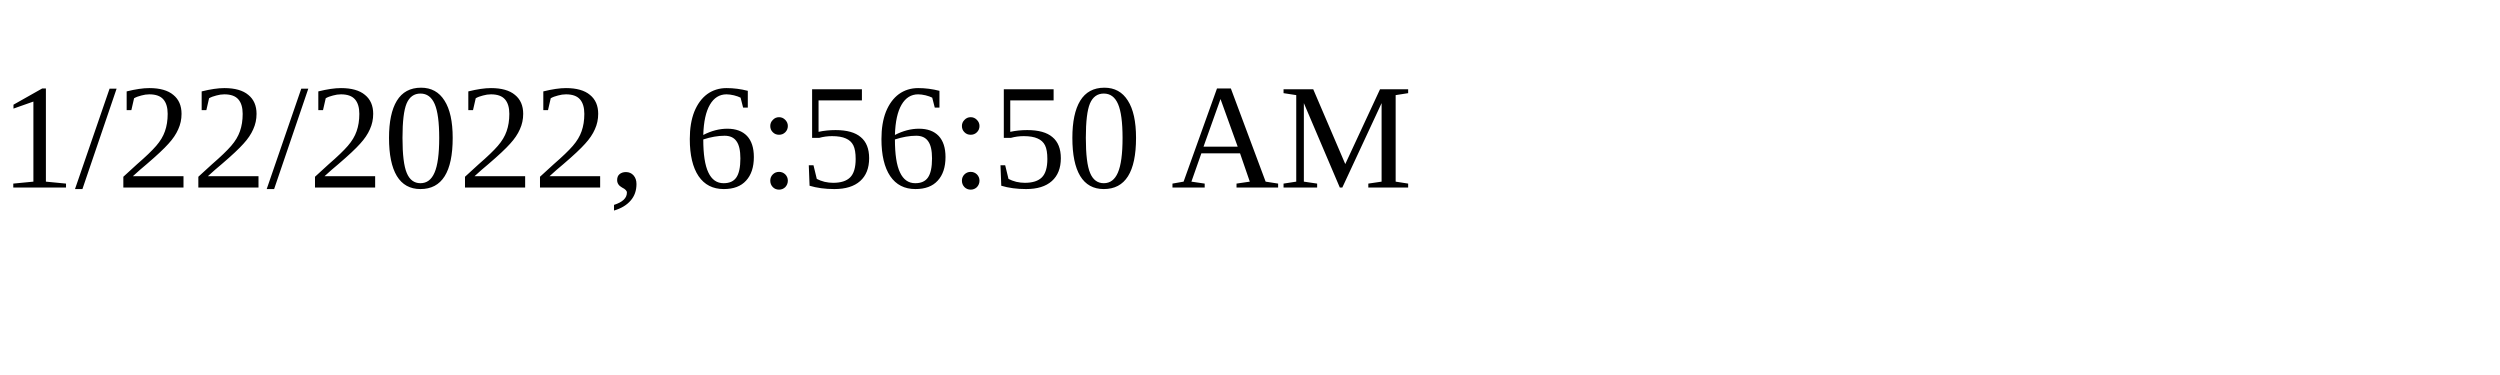
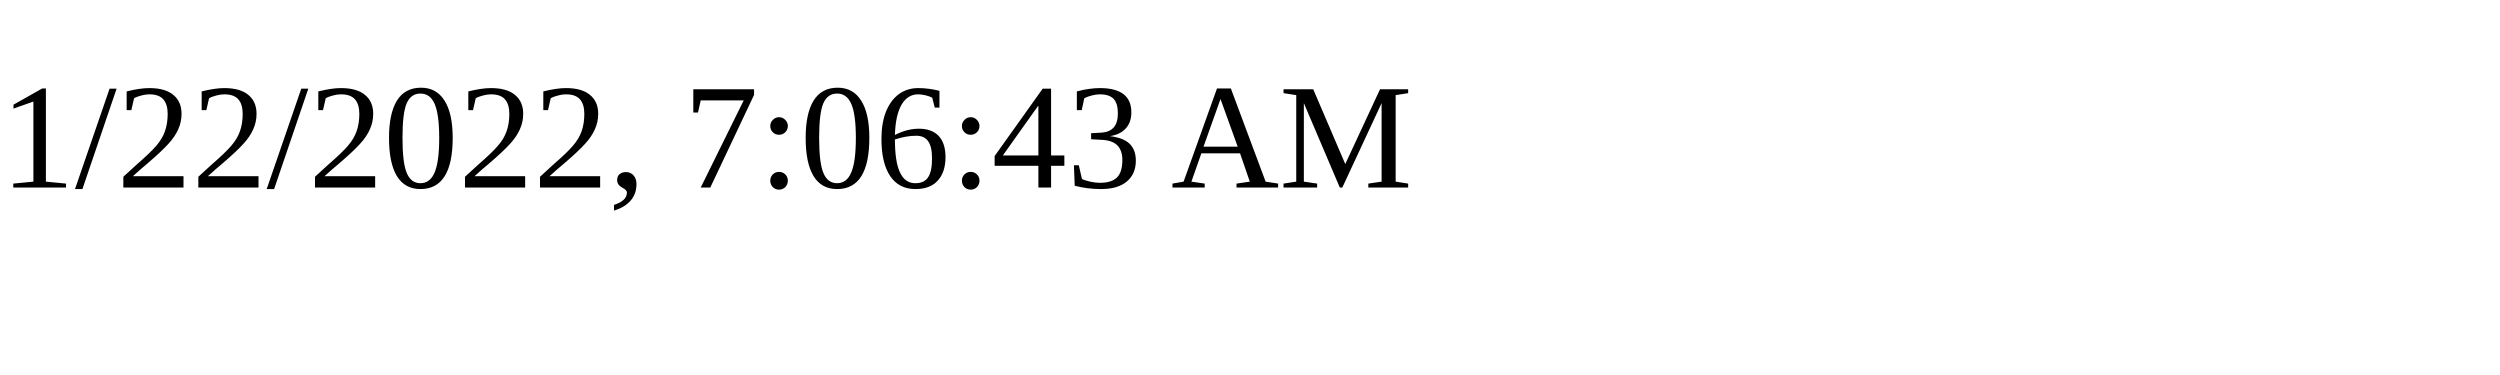
<svg xmlns="http://www.w3.org/2000/svg" height="30" width="200">
-   <text x="0" y="15">1/22/2022, 6:56:50 AM</text>
+   <text x="0" y="15">1/22/2022, 7:06:43 AM</text>
</svg>
